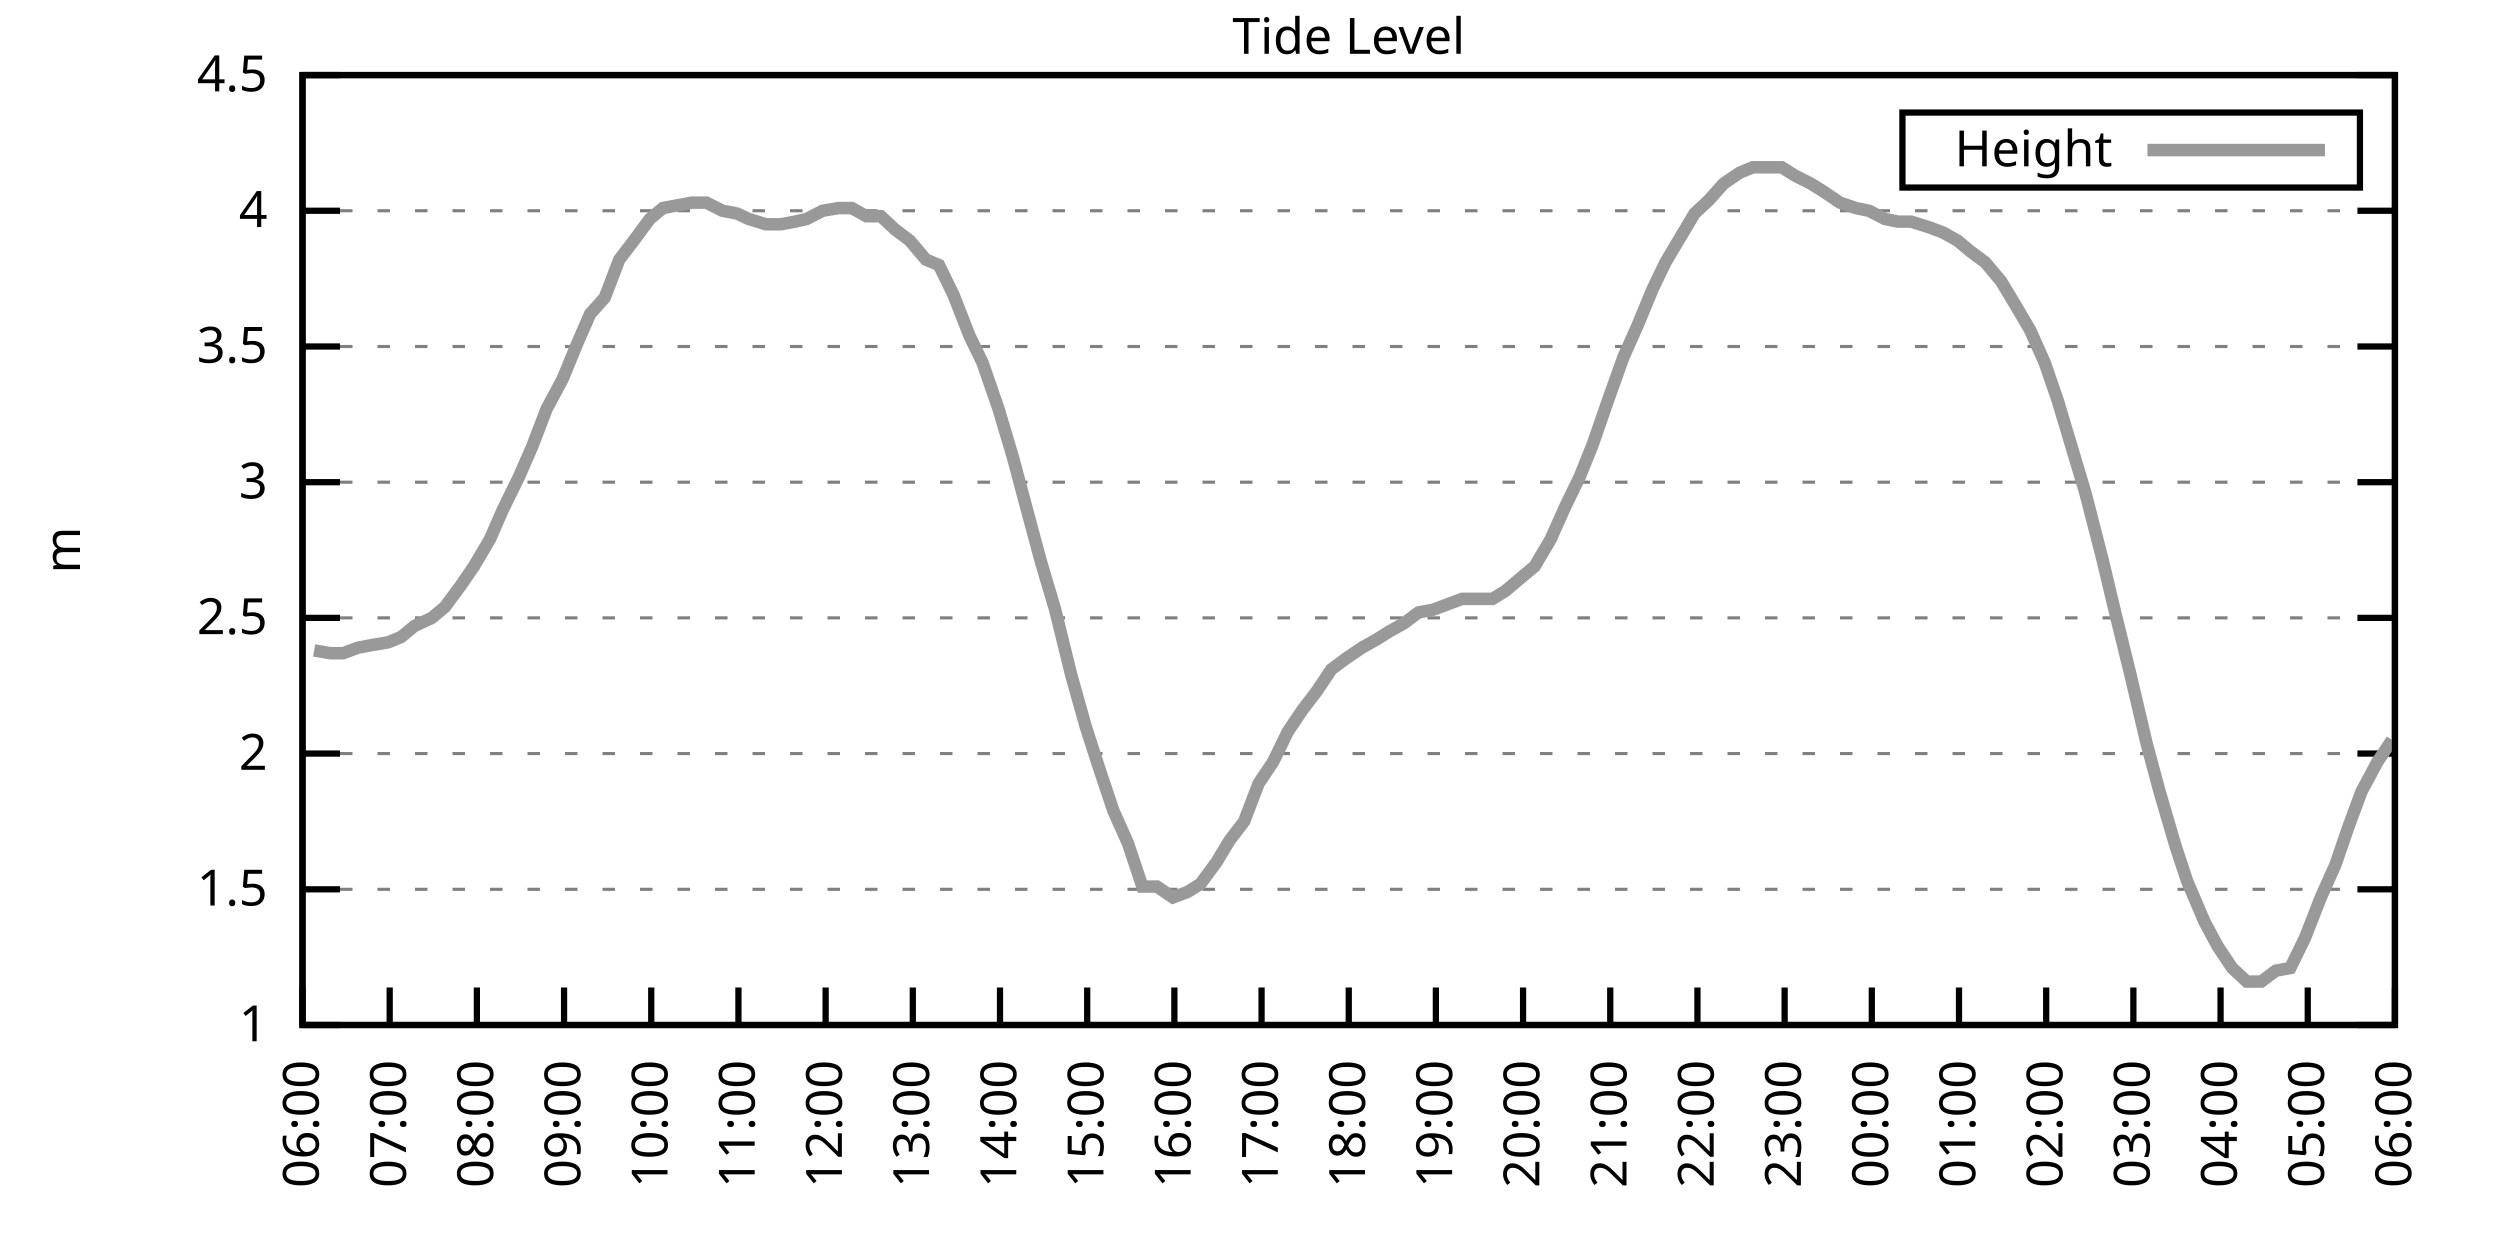
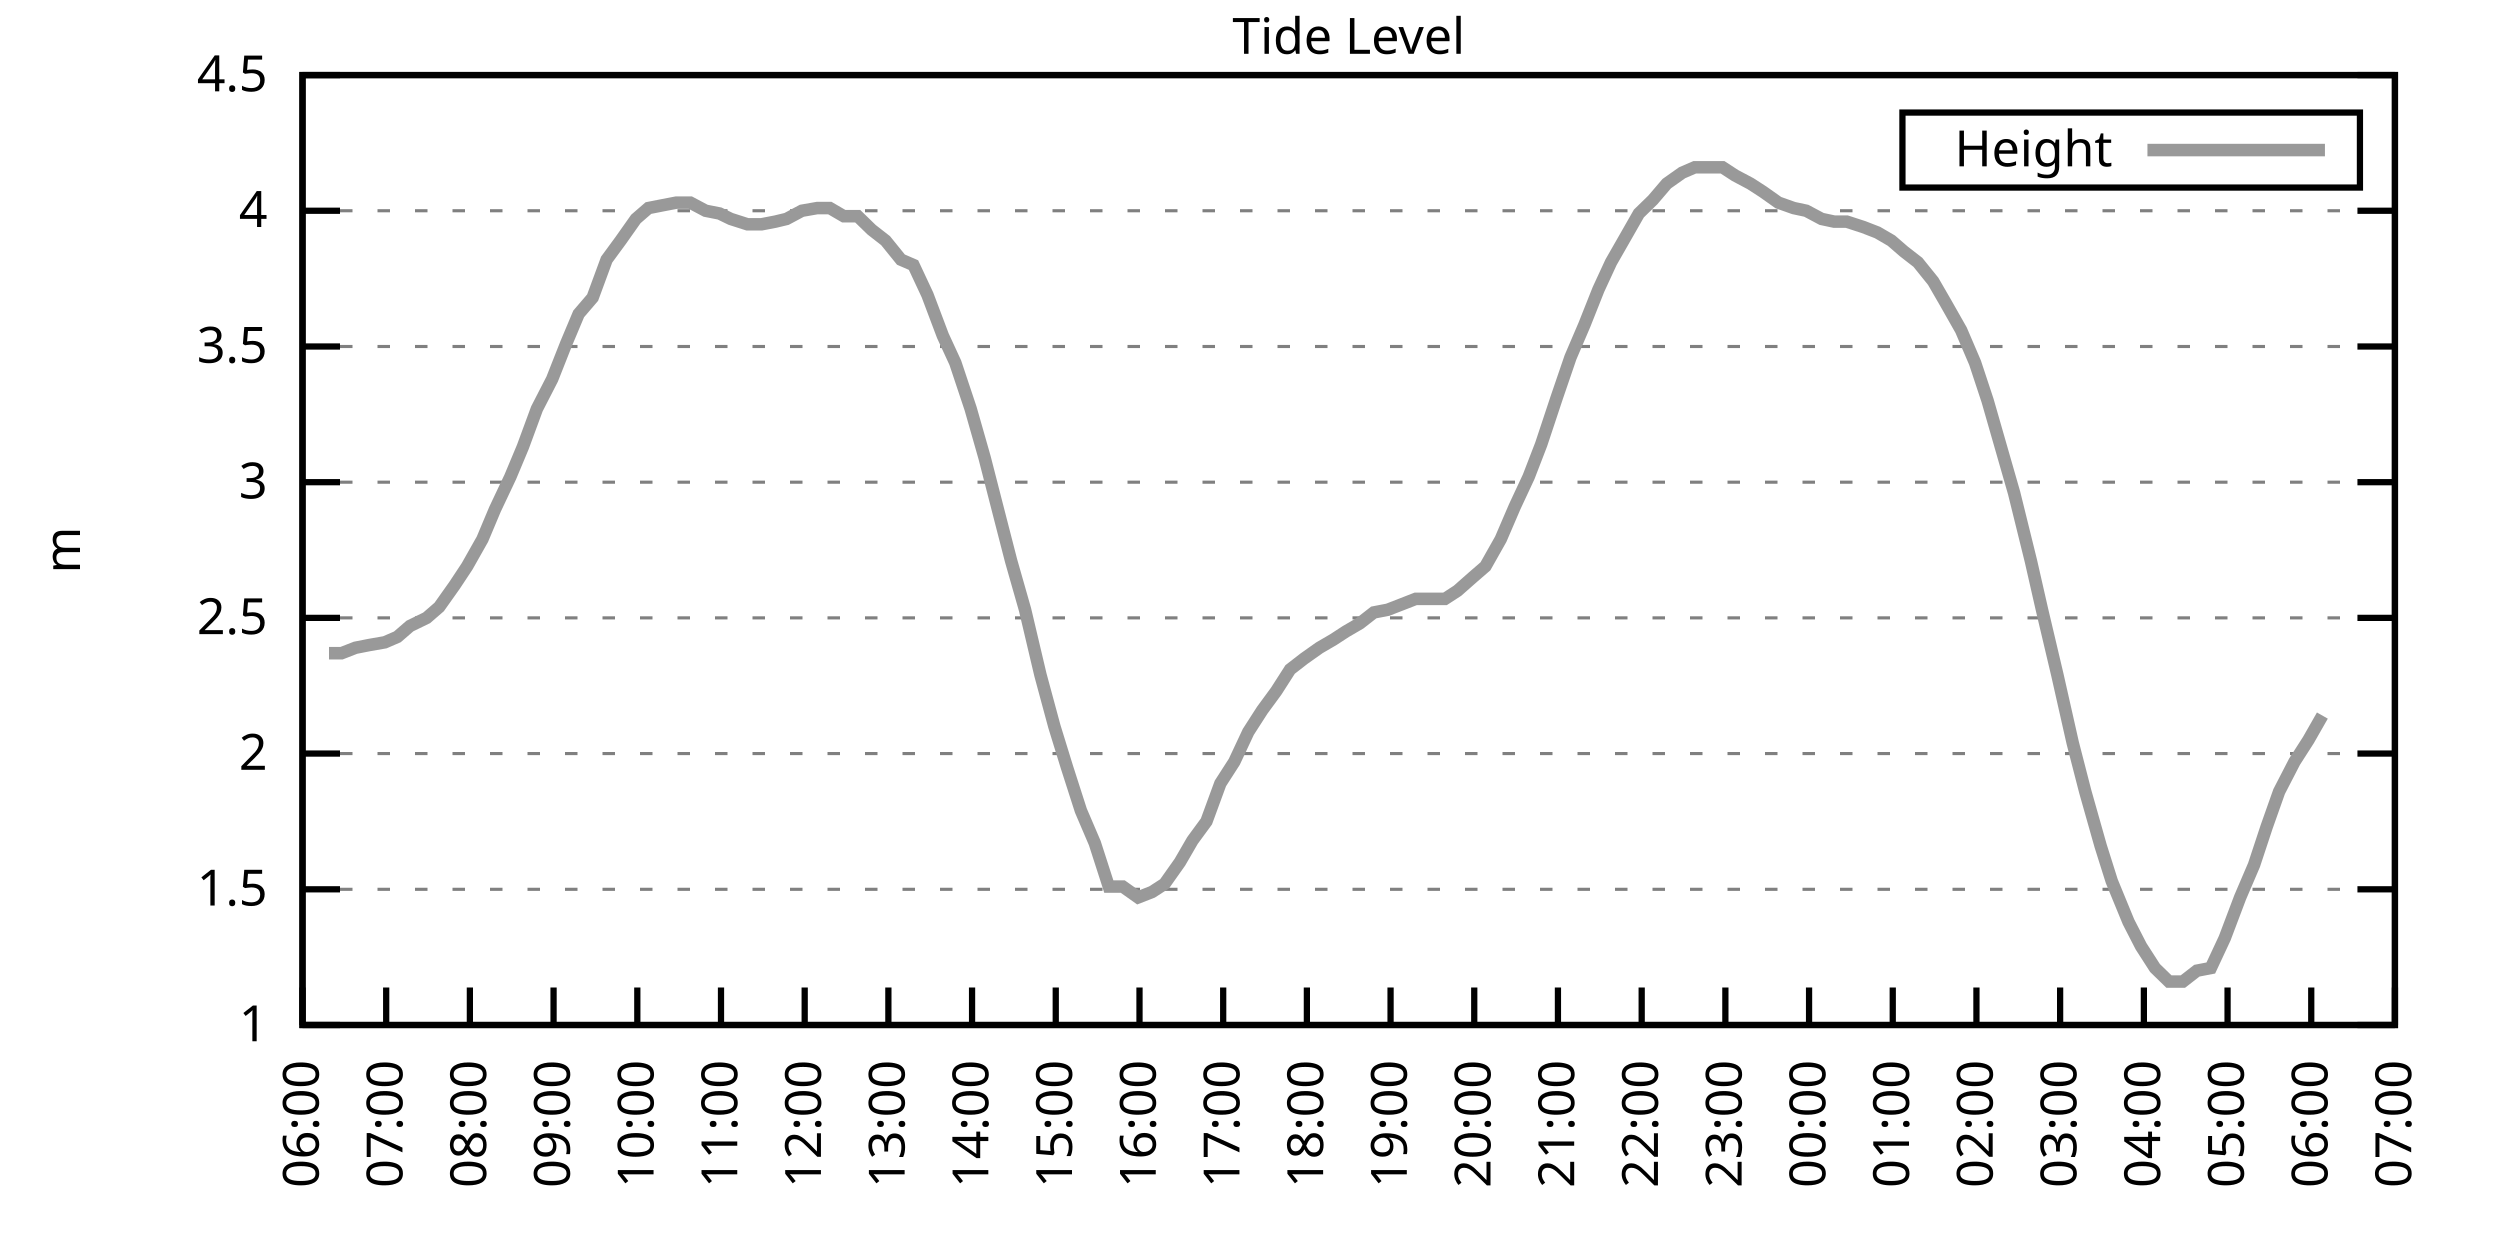
<svg xmlns="http://www.w3.org/2000/svg" xmlns:xlink="http://www.w3.org/1999/xlink" width="400" height="200" viewBox="0 0 400 200">
  <g id="gnuplot_canvas">
    <rect x="0" y="0" width="400" height="200" fill="none" />
    <defs>
      <circle id="gpDot" r="0.5" stroke-width="0.5" stroke="currentColor" />
      <path id="gpPt0" stroke-width="0.333" stroke="currentColor" d="M-1,0 h2 M0,-1 v2" />
      <path id="gpPt1" stroke-width="0.333" stroke="currentColor" d="M-1,-1 L1,1 M1,-1 L-1,1" />
      <path id="gpPt2" stroke-width="0.333" stroke="currentColor" d="M-1,0 L1,0 M0,-1 L0,1 M-1,-1 L1,1 M-1,1 L1,-1" />
      <rect id="gpPt3" stroke-width="0.333" stroke="currentColor" x="-1" y="-1" width="2" height="2" />
      <rect id="gpPt4" stroke-width="0.333" stroke="currentColor" fill="currentColor" x="-1" y="-1" width="2" height="2" />
      <circle id="gpPt5" stroke-width="0.333" stroke="currentColor" cx="0" cy="0" r="1" />
      <use xlink:href="#gpPt5" id="gpPt6" fill="currentColor" stroke="none" />
      <path id="gpPt7" stroke-width="0.333" stroke="currentColor" d="M0,-1.33 L-1.33,0.67 L1.33,0.67 z" />
      <use xlink:href="#gpPt7" id="gpPt8" fill="currentColor" stroke="none" />
      <use xlink:href="#gpPt7" id="gpPt9" stroke="currentColor" transform="rotate(180)" />
      <use xlink:href="#gpPt9" id="gpPt10" fill="currentColor" stroke="none" />
      <use xlink:href="#gpPt3" id="gpPt11" stroke="currentColor" transform="rotate(45)" />
      <use xlink:href="#gpPt11" id="gpPt12" fill="currentColor" stroke="none" />
      <path id="gpPt13" stroke-width="0.333" stroke="currentColor" d="M0,1.330 L1.265,0.411 L0.782,-1.067 L-0.782,-1.076 L-1.265,0.411 z" />
      <use xlink:href="#gpPt13" id="gpPt14" fill="currentColor" stroke="none" />
      <filter id="textbox" filterUnits="objectBoundingBox" x="0" y="0" height="1" width="1">
        <feFlood flood-color="white" flood-opacity="1" result="bgnd" />
        <feComposite in="SourceGraphic" in2="bgnd" operator="atop" />
      </filter>
      <filter id="greybox" filterUnits="objectBoundingBox" x="0" y="0" height="1" width="1">
        <feFlood flood-color="lightgrey" flood-opacity="1" result="grey" />
        <feComposite in="SourceGraphic" in2="grey" operator="atop" />
      </filter>
    </defs>
    <g fill="none" color="white" stroke="currentColor" stroke-width="1.00" stroke-linecap="butt" stroke-linejoin="miter">
</g>
    <g fill="none" color="black" stroke="currentColor" stroke-width="1.00" stroke-linecap="butt" stroke-linejoin="miter">
      <g stroke="none" shape-rendering="crispEdges">
        <polygon fill="rgb(255, 255, 255)" points="48.40,164.00 383.18,164.00 383.18,12.02 48.40,12.02 " />
      </g>
    </g>
    <g fill="none" color="black" stroke="currentColor" stroke-width="1.00" stroke-linecap="butt" stroke-linejoin="miter">
</g>
    <g fill="none" color="black" stroke="black" stroke-width="0.50" stroke-linecap="butt" stroke-linejoin="miter">
</g>
    <g fill="none" color="gray" stroke="currentColor" stroke-width="0.50" stroke-linecap="butt" stroke-linejoin="miter">
      <path stroke="gray" stroke-dasharray="2,4" class="gridline" d="M48.40,164.00 L383.19,164.00  " />
    </g>
    <g fill="none" color="gray" stroke="gray" stroke-width="1.00" stroke-linecap="butt" stroke-linejoin="miter">
</g>
    <g fill="none" color="black" stroke="currentColor" stroke-width="1.00" stroke-linecap="butt" stroke-linejoin="miter">
      <path stroke="black" d="M48.40,164.00 L54.40,164.00 M383.19,164.00 L377.19,164.00  " />
      <g transform="translate(42.80,166.60)" stroke="none" fill="black" font-family="Sans" font-size="8.00" text-anchor="end">
        <text>
          <tspan font-family="Sans"> 1</tspan>
        </text>
      </g>
    </g>
    <g fill="none" color="black" stroke="currentColor" stroke-width="1.00" stroke-linecap="butt" stroke-linejoin="miter">
</g>
    <g fill="none" color="black" stroke="black" stroke-width="0.50" stroke-linecap="butt" stroke-linejoin="miter">
</g>
    <g fill="none" color="gray" stroke="currentColor" stroke-width="0.50" stroke-linecap="butt" stroke-linejoin="miter">
      <path stroke="gray" stroke-dasharray="2,4" class="gridline" d="M48.40,142.29 L383.19,142.29  " />
    </g>
    <g fill="none" color="gray" stroke="gray" stroke-width="1.00" stroke-linecap="butt" stroke-linejoin="miter">
</g>
    <g fill="none" color="black" stroke="currentColor" stroke-width="1.00" stroke-linecap="butt" stroke-linejoin="miter">
      <path stroke="black" d="M48.40,142.29 L54.40,142.29 M383.19,142.29 L377.19,142.29  " />
      <g transform="translate(42.80,144.89)" stroke="none" fill="black" font-family="Sans" font-size="8.00" text-anchor="end">
        <text>
          <tspan font-family="Sans"> 1.5</tspan>
        </text>
      </g>
    </g>
    <g fill="none" color="black" stroke="currentColor" stroke-width="1.00" stroke-linecap="butt" stroke-linejoin="miter">
</g>
    <g fill="none" color="black" stroke="black" stroke-width="0.50" stroke-linecap="butt" stroke-linejoin="miter">
</g>
    <g fill="none" color="gray" stroke="currentColor" stroke-width="0.50" stroke-linecap="butt" stroke-linejoin="miter">
      <path stroke="gray" stroke-dasharray="2,4" class="gridline" d="M48.40,120.57 L383.19,120.57  " />
    </g>
    <g fill="none" color="gray" stroke="gray" stroke-width="1.00" stroke-linecap="butt" stroke-linejoin="miter">
</g>
    <g fill="none" color="black" stroke="currentColor" stroke-width="1.00" stroke-linecap="butt" stroke-linejoin="miter">
      <path stroke="black" d="M48.40,120.57 L54.40,120.57 M383.19,120.57 L377.19,120.57  " />
      <g transform="translate(42.80,123.17)" stroke="none" fill="black" font-family="Sans" font-size="8.00" text-anchor="end">
        <text>
          <tspan font-family="Sans"> 2</tspan>
        </text>
      </g>
    </g>
    <g fill="none" color="black" stroke="currentColor" stroke-width="1.00" stroke-linecap="butt" stroke-linejoin="miter">
</g>
    <g fill="none" color="black" stroke="black" stroke-width="0.50" stroke-linecap="butt" stroke-linejoin="miter">
</g>
    <g fill="none" color="gray" stroke="currentColor" stroke-width="0.50" stroke-linecap="butt" stroke-linejoin="miter">
      <path stroke="gray" stroke-dasharray="2,4" class="gridline" d="M48.40,98.86 L383.19,98.86  " />
    </g>
    <g fill="none" color="gray" stroke="gray" stroke-width="1.00" stroke-linecap="butt" stroke-linejoin="miter">
</g>
    <g fill="none" color="black" stroke="currentColor" stroke-width="1.00" stroke-linecap="butt" stroke-linejoin="miter">
      <path stroke="black" d="M48.40,98.86 L54.40,98.86 M383.19,98.86 L377.19,98.86  " />
      <g transform="translate(42.80,101.46)" stroke="none" fill="black" font-family="Sans" font-size="8.00" text-anchor="end">
        <text>
          <tspan font-family="Sans"> 2.5</tspan>
        </text>
      </g>
    </g>
    <g fill="none" color="black" stroke="currentColor" stroke-width="1.00" stroke-linecap="butt" stroke-linejoin="miter">
</g>
    <g fill="none" color="black" stroke="black" stroke-width="0.50" stroke-linecap="butt" stroke-linejoin="miter">
</g>
    <g fill="none" color="gray" stroke="currentColor" stroke-width="0.50" stroke-linecap="butt" stroke-linejoin="miter">
      <path stroke="gray" stroke-dasharray="2,4" class="gridline" d="M48.40,77.15 L383.19,77.15  " />
    </g>
    <g fill="none" color="gray" stroke="gray" stroke-width="1.00" stroke-linecap="butt" stroke-linejoin="miter">
</g>
    <g fill="none" color="black" stroke="currentColor" stroke-width="1.00" stroke-linecap="butt" stroke-linejoin="miter">
      <path stroke="black" d="M48.40,77.15 L54.40,77.15 M383.19,77.15 L377.19,77.15  " />
      <g transform="translate(42.80,79.75)" stroke="none" fill="black" font-family="Sans" font-size="8.00" text-anchor="end">
        <text>
          <tspan font-family="Sans"> 3</tspan>
        </text>
      </g>
    </g>
    <g fill="none" color="black" stroke="currentColor" stroke-width="1.00" stroke-linecap="butt" stroke-linejoin="miter">
</g>
    <g fill="none" color="black" stroke="black" stroke-width="0.50" stroke-linecap="butt" stroke-linejoin="miter">
</g>
    <g fill="none" color="gray" stroke="currentColor" stroke-width="0.50" stroke-linecap="butt" stroke-linejoin="miter">
      <path stroke="gray" stroke-dasharray="2,4" class="gridline" d="M48.40,55.44 L383.19,55.44  " />
    </g>
    <g fill="none" color="gray" stroke="gray" stroke-width="1.00" stroke-linecap="butt" stroke-linejoin="miter">
</g>
    <g fill="none" color="black" stroke="currentColor" stroke-width="1.00" stroke-linecap="butt" stroke-linejoin="miter">
      <path stroke="black" d="M48.40,55.44 L54.40,55.44 M383.19,55.44 L377.19,55.44  " />
      <g transform="translate(42.80,58.04)" stroke="none" fill="black" font-family="Sans" font-size="8.00" text-anchor="end">
        <text>
          <tspan font-family="Sans"> 3.5</tspan>
        </text>
      </g>
    </g>
    <g fill="none" color="black" stroke="currentColor" stroke-width="1.00" stroke-linecap="butt" stroke-linejoin="miter">
</g>
    <g fill="none" color="black" stroke="black" stroke-width="0.50" stroke-linecap="butt" stroke-linejoin="miter">
</g>
    <g fill="none" color="gray" stroke="currentColor" stroke-width="0.50" stroke-linecap="butt" stroke-linejoin="miter">
      <path stroke="gray" stroke-dasharray="2,4" class="gridline" d="M48.40,33.72 L383.19,33.72  " />
    </g>
    <g fill="none" color="gray" stroke="gray" stroke-width="1.00" stroke-linecap="butt" stroke-linejoin="miter">
</g>
    <g fill="none" color="black" stroke="currentColor" stroke-width="1.00" stroke-linecap="butt" stroke-linejoin="miter">
      <path stroke="black" d="M48.40,33.72 L54.40,33.72 M383.19,33.72 L377.19,33.72  " />
      <g transform="translate(42.80,36.32)" stroke="none" fill="black" font-family="Sans" font-size="8.00" text-anchor="end">
        <text>
          <tspan font-family="Sans"> 4</tspan>
        </text>
      </g>
    </g>
    <g fill="none" color="black" stroke="currentColor" stroke-width="1.00" stroke-linecap="butt" stroke-linejoin="miter">
</g>
    <g fill="none" color="black" stroke="black" stroke-width="0.50" stroke-linecap="butt" stroke-linejoin="miter">
</g>
    <g fill="none" color="gray" stroke="currentColor" stroke-width="0.50" stroke-linecap="butt" stroke-linejoin="miter">
      <path stroke="gray" stroke-dasharray="2,4" class="gridline" d="M48.40,12.01 L383.19,12.01  " />
    </g>
    <g fill="none" color="gray" stroke="gray" stroke-width="1.00" stroke-linecap="butt" stroke-linejoin="miter">
</g>
    <g fill="none" color="black" stroke="currentColor" stroke-width="1.00" stroke-linecap="butt" stroke-linejoin="miter">
      <path stroke="black" d="M48.40,12.01 L54.40,12.01 M383.19,12.01 L377.19,12.01  " />
      <g transform="translate(42.80,14.61)" stroke="none" fill="black" font-family="Sans" font-size="8.00" text-anchor="end">
        <text>
          <tspan font-family="Sans"> 4.5</tspan>
        </text>
      </g>
    </g>
    <g fill="none" color="black" stroke="currentColor" stroke-width="1.00" stroke-linecap="butt" stroke-linejoin="miter">
      <path stroke="black" d="M48.40,164.00 L48.40,158.00  " />
      <g transform="translate(51.00,169.60) rotate(270.00)" stroke="none" fill="black" font-family="Sans" font-size="8.00" text-anchor="end">
        <text>
          <tspan font-family="Sans">06:00</tspan>
        </text>
      </g>
    </g>
    <g fill="none" color="black" stroke="currentColor" stroke-width="1.00" stroke-linecap="butt" stroke-linejoin="miter">
-       <path stroke="black" d="M62.35,164.00 L62.35,158.00  " />
-       <g transform="translate(64.95,169.60) rotate(270.00)" stroke="none" fill="black" font-family="Sans" font-size="8.00" text-anchor="end">
+       <path stroke="black" d="M61.79,164.00 L61.79,158.00  " />
+       <g transform="translate(64.39,169.60) rotate(270.00)" stroke="none" fill="black" font-family="Sans" font-size="8.00" text-anchor="end">
        <text>
          <tspan font-family="Sans">07:00</tspan>
        </text>
      </g>
    </g>
    <g fill="none" color="black" stroke="currentColor" stroke-width="1.00" stroke-linecap="butt" stroke-linejoin="miter">
-       <path stroke="black" d="M76.30,164.00 L76.30,158.00  " />
-       <g transform="translate(78.90,169.60) rotate(270.00)" stroke="none" fill="black" font-family="Sans" font-size="8.00" text-anchor="end">
+       <path stroke="black" d="M75.18,164.00 L75.18,158.00  " />
+       <g transform="translate(77.78,169.60) rotate(270.00)" stroke="none" fill="black" font-family="Sans" font-size="8.00" text-anchor="end">
        <text>
          <tspan font-family="Sans">08:00</tspan>
        </text>
      </g>
    </g>
    <g fill="none" color="black" stroke="currentColor" stroke-width="1.00" stroke-linecap="butt" stroke-linejoin="miter">
-       <path stroke="black" d="M90.25,164.00 L90.25,158.00  " />
-       <g transform="translate(92.85,169.60) rotate(270.00)" stroke="none" fill="black" font-family="Sans" font-size="8.00" text-anchor="end">
+       <path stroke="black" d="M88.57,164.00 L88.57,158.00  " />
+       <g transform="translate(91.17,169.60) rotate(270.00)" stroke="none" fill="black" font-family="Sans" font-size="8.00" text-anchor="end">
        <text>
          <tspan font-family="Sans">09:00</tspan>
        </text>
      </g>
    </g>
    <g fill="none" color="black" stroke="currentColor" stroke-width="1.00" stroke-linecap="butt" stroke-linejoin="miter">
-       <path stroke="black" d="M104.20,164.00 L104.20,158.00  " />
-       <g transform="translate(106.80,169.60) rotate(270.00)" stroke="none" fill="black" font-family="Sans" font-size="8.00" text-anchor="end">
+       <path stroke="black" d="M101.97,164.00 L101.97,158.00  " />
+       <g transform="translate(104.57,169.60) rotate(270.00)" stroke="none" fill="black" font-family="Sans" font-size="8.00" text-anchor="end">
        <text>
          <tspan font-family="Sans">10:00</tspan>
        </text>
      </g>
    </g>
    <g fill="none" color="black" stroke="currentColor" stroke-width="1.00" stroke-linecap="butt" stroke-linejoin="miter">
-       <path stroke="black" d="M118.15,164.00 L118.15,158.00  " />
-       <g transform="translate(120.75,169.60) rotate(270.00)" stroke="none" fill="black" font-family="Sans" font-size="8.00" text-anchor="end">
+       <path stroke="black" d="M115.36,164.00 L115.36,158.00  " />
+       <g transform="translate(117.96,169.60) rotate(270.00)" stroke="none" fill="black" font-family="Sans" font-size="8.00" text-anchor="end">
        <text>
          <tspan font-family="Sans">11:00</tspan>
        </text>
      </g>
    </g>
    <g fill="none" color="black" stroke="currentColor" stroke-width="1.00" stroke-linecap="butt" stroke-linejoin="miter">
-       <path stroke="black" d="M132.10,164.00 L132.10,158.00  " />
-       <g transform="translate(134.70,169.60) rotate(270.00)" stroke="none" fill="black" font-family="Sans" font-size="8.00" text-anchor="end">
+       <path stroke="black" d="M128.75,164.00 L128.75,158.00  " />
+       <g transform="translate(131.35,169.60) rotate(270.00)" stroke="none" fill="black" font-family="Sans" font-size="8.00" text-anchor="end">
        <text>
          <tspan font-family="Sans">12:00</tspan>
        </text>
      </g>
    </g>
    <g fill="none" color="black" stroke="currentColor" stroke-width="1.00" stroke-linecap="butt" stroke-linejoin="miter">
-       <path stroke="black" d="M146.05,164.00 L146.05,158.00  " />
-       <g transform="translate(148.65,169.60) rotate(270.00)" stroke="none" fill="black" font-family="Sans" font-size="8.00" text-anchor="end">
+       <path stroke="black" d="M142.14,164.00 L142.14,158.00  " />
+       <g transform="translate(144.74,169.60) rotate(270.00)" stroke="none" fill="black" font-family="Sans" font-size="8.00" text-anchor="end">
        <text>
          <tspan font-family="Sans">13:00</tspan>
        </text>
      </g>
    </g>
    <g fill="none" color="black" stroke="currentColor" stroke-width="1.00" stroke-linecap="butt" stroke-linejoin="miter">
-       <path stroke="black" d="M160.00,164.00 L160.00,158.00  " />
-       <g transform="translate(162.60,169.60) rotate(270.00)" stroke="none" fill="black" font-family="Sans" font-size="8.00" text-anchor="end">
+       <path stroke="black" d="M155.53,164.00 L155.53,158.00  " />
+       <g transform="translate(158.13,169.60) rotate(270.00)" stroke="none" fill="black" font-family="Sans" font-size="8.00" text-anchor="end">
        <text>
          <tspan font-family="Sans">14:00</tspan>
        </text>
      </g>
    </g>
    <g fill="none" color="black" stroke="currentColor" stroke-width="1.00" stroke-linecap="butt" stroke-linejoin="miter">
-       <path stroke="black" d="M173.95,164.00 L173.95,158.00  " />
-       <g transform="translate(176.55,169.60) rotate(270.00)" stroke="none" fill="black" font-family="Sans" font-size="8.00" text-anchor="end">
+       <path stroke="black" d="M168.92,164.00 L168.92,158.00  " />
+       <g transform="translate(171.52,169.60) rotate(270.00)" stroke="none" fill="black" font-family="Sans" font-size="8.00" text-anchor="end">
        <text>
          <tspan font-family="Sans">15:00</tspan>
        </text>
      </g>
    </g>
    <g fill="none" color="black" stroke="currentColor" stroke-width="1.00" stroke-linecap="butt" stroke-linejoin="miter">
-       <path stroke="black" d="M187.90,164.00 L187.90,158.00  " />
-       <g transform="translate(190.50,169.60) rotate(270.00)" stroke="none" fill="black" font-family="Sans" font-size="8.00" text-anchor="end">
+       <path stroke="black" d="M182.32,164.00 L182.32,158.00  " />
+       <g transform="translate(184.92,169.60) rotate(270.00)" stroke="none" fill="black" font-family="Sans" font-size="8.00" text-anchor="end">
        <text>
          <tspan font-family="Sans">16:00</tspan>
        </text>
      </g>
    </g>
    <g fill="none" color="black" stroke="currentColor" stroke-width="1.00" stroke-linecap="butt" stroke-linejoin="miter">
-       <path stroke="black" d="M201.85,164.00 L201.85,158.00  " />
-       <g transform="translate(204.45,169.60) rotate(270.00)" stroke="none" fill="black" font-family="Sans" font-size="8.00" text-anchor="end">
+       <path stroke="black" d="M195.71,164.00 L195.71,158.00  " />
+       <g transform="translate(198.31,169.60) rotate(270.00)" stroke="none" fill="black" font-family="Sans" font-size="8.00" text-anchor="end">
        <text>
          <tspan font-family="Sans">17:00</tspan>
        </text>
      </g>
    </g>
    <g fill="none" color="black" stroke="currentColor" stroke-width="1.00" stroke-linecap="butt" stroke-linejoin="miter">
-       <path stroke="black" d="M215.80,164.00 L215.80,158.00  " />
-       <g transform="translate(218.40,169.60) rotate(270.00)" stroke="none" fill="black" font-family="Sans" font-size="8.00" text-anchor="end">
+       <path stroke="black" d="M209.10,164.00 L209.10,158.00  " />
+       <g transform="translate(211.70,169.60) rotate(270.00)" stroke="none" fill="black" font-family="Sans" font-size="8.00" text-anchor="end">
        <text>
          <tspan font-family="Sans">18:00</tspan>
        </text>
      </g>
    </g>
    <g fill="none" color="black" stroke="currentColor" stroke-width="1.00" stroke-linecap="butt" stroke-linejoin="miter">
-       <path stroke="black" d="M229.74,164.00 L229.74,158.00  " />
-       <g transform="translate(232.34,169.60) rotate(270.00)" stroke="none" fill="black" font-family="Sans" font-size="8.00" text-anchor="end">
+       <path stroke="black" d="M222.49,164.00 L222.49,158.00  " />
+       <g transform="translate(225.09,169.60) rotate(270.00)" stroke="none" fill="black" font-family="Sans" font-size="8.00" text-anchor="end">
        <text>
          <tspan font-family="Sans">19:00</tspan>
        </text>
      </g>
    </g>
    <g fill="none" color="black" stroke="currentColor" stroke-width="1.00" stroke-linecap="butt" stroke-linejoin="miter">
-       <path stroke="black" d="M243.69,164.00 L243.69,158.00  " />
-       <g transform="translate(246.29,169.60) rotate(270.00)" stroke="none" fill="black" font-family="Sans" font-size="8.00" text-anchor="end">
+       <path stroke="black" d="M235.88,164.00 L235.88,158.00  " />
+       <g transform="translate(238.48,169.60) rotate(270.00)" stroke="none" fill="black" font-family="Sans" font-size="8.00" text-anchor="end">
        <text>
          <tspan font-family="Sans">20:00</tspan>
        </text>
      </g>
    </g>
    <g fill="none" color="black" stroke="currentColor" stroke-width="1.00" stroke-linecap="butt" stroke-linejoin="miter">
-       <path stroke="black" d="M257.64,164.00 L257.64,158.00  " />
-       <g transform="translate(260.24,169.60) rotate(270.00)" stroke="none" fill="black" font-family="Sans" font-size="8.00" text-anchor="end">
+       <path stroke="black" d="M249.27,164.00 L249.27,158.00  " />
+       <g transform="translate(251.87,169.60) rotate(270.00)" stroke="none" fill="black" font-family="Sans" font-size="8.00" text-anchor="end">
        <text>
          <tspan font-family="Sans">21:00</tspan>
        </text>
      </g>
    </g>
    <g fill="none" color="black" stroke="currentColor" stroke-width="1.00" stroke-linecap="butt" stroke-linejoin="miter">
-       <path stroke="black" d="M271.59,164.00 L271.59,158.00  " />
-       <g transform="translate(274.19,169.60) rotate(270.00)" stroke="none" fill="black" font-family="Sans" font-size="8.00" text-anchor="end">
+       <path stroke="black" d="M262.67,164.00 L262.67,158.00  " />
+       <g transform="translate(265.27,169.60) rotate(270.00)" stroke="none" fill="black" font-family="Sans" font-size="8.00" text-anchor="end">
        <text>
          <tspan font-family="Sans">22:00</tspan>
        </text>
      </g>
    </g>
    <g fill="none" color="black" stroke="currentColor" stroke-width="1.00" stroke-linecap="butt" stroke-linejoin="miter">
-       <path stroke="black" d="M285.54,164.00 L285.54,158.00  " />
-       <g transform="translate(288.14,169.60) rotate(270.00)" stroke="none" fill="black" font-family="Sans" font-size="8.00" text-anchor="end">
+       <path stroke="black" d="M276.06,164.00 L276.06,158.00  " />
+       <g transform="translate(278.66,169.60) rotate(270.00)" stroke="none" fill="black" font-family="Sans" font-size="8.00" text-anchor="end">
        <text>
          <tspan font-family="Sans">23:00</tspan>
        </text>
      </g>
    </g>
    <g fill="none" color="black" stroke="currentColor" stroke-width="1.00" stroke-linecap="butt" stroke-linejoin="miter">
-       <path stroke="black" d="M299.49,164.00 L299.49,158.00  " />
-       <g transform="translate(302.09,169.60) rotate(270.00)" stroke="none" fill="black" font-family="Sans" font-size="8.00" text-anchor="end">
+       <path stroke="black" d="M289.45,164.00 L289.45,158.00  " />
+       <g transform="translate(292.05,169.60) rotate(270.00)" stroke="none" fill="black" font-family="Sans" font-size="8.00" text-anchor="end">
        <text>
          <tspan font-family="Sans">00:00</tspan>
        </text>
      </g>
    </g>
    <g fill="none" color="black" stroke="currentColor" stroke-width="1.00" stroke-linecap="butt" stroke-linejoin="miter">
-       <path stroke="black" d="M313.44,164.00 L313.44,158.00  " />
-       <g transform="translate(316.04,169.60) rotate(270.00)" stroke="none" fill="black" font-family="Sans" font-size="8.00" text-anchor="end">
+       <path stroke="black" d="M302.84,164.00 L302.84,158.00  " />
+       <g transform="translate(305.44,169.60) rotate(270.00)" stroke="none" fill="black" font-family="Sans" font-size="8.00" text-anchor="end">
        <text>
          <tspan font-family="Sans">01:00</tspan>
        </text>
      </g>
    </g>
    <g fill="none" color="black" stroke="currentColor" stroke-width="1.00" stroke-linecap="butt" stroke-linejoin="miter">
-       <path stroke="black" d="M327.39,164.00 L327.39,158.00  " />
-       <g transform="translate(329.99,169.60) rotate(270.00)" stroke="none" fill="black" font-family="Sans" font-size="8.00" text-anchor="end">
+       <path stroke="black" d="M316.23,164.00 L316.23,158.00  " />
+       <g transform="translate(318.83,169.60) rotate(270.00)" stroke="none" fill="black" font-family="Sans" font-size="8.00" text-anchor="end">
        <text>
          <tspan font-family="Sans">02:00</tspan>
        </text>
      </g>
    </g>
    <g fill="none" color="black" stroke="currentColor" stroke-width="1.00" stroke-linecap="butt" stroke-linejoin="miter">
-       <path stroke="black" d="M341.34,164.00 L341.34,158.00  " />
-       <g transform="translate(343.94,169.60) rotate(270.00)" stroke="none" fill="black" font-family="Sans" font-size="8.00" text-anchor="end">
+       <path stroke="black" d="M329.62,164.00 L329.62,158.00  " />
+       <g transform="translate(332.22,169.60) rotate(270.00)" stroke="none" fill="black" font-family="Sans" font-size="8.00" text-anchor="end">
        <text>
          <tspan font-family="Sans">03:00</tspan>
        </text>
      </g>
    </g>
    <g fill="none" color="black" stroke="currentColor" stroke-width="1.00" stroke-linecap="butt" stroke-linejoin="miter">
-       <path stroke="black" d="M355.29,164.00 L355.29,158.00  " />
-       <g transform="translate(357.89,169.60) rotate(270.00)" stroke="none" fill="black" font-family="Sans" font-size="8.00" text-anchor="end">
+       <path stroke="black" d="M343.02,164.00 L343.02,158.00  " />
+       <g transform="translate(345.62,169.60) rotate(270.00)" stroke="none" fill="black" font-family="Sans" font-size="8.00" text-anchor="end">
        <text>
          <tspan font-family="Sans">04:00</tspan>
        </text>
      </g>
    </g>
    <g fill="none" color="black" stroke="currentColor" stroke-width="1.00" stroke-linecap="butt" stroke-linejoin="miter">
-       <path stroke="black" d="M369.24,164.00 L369.24,158.00  " />
-       <g transform="translate(371.84,169.60) rotate(270.00)" stroke="none" fill="black" font-family="Sans" font-size="8.00" text-anchor="end">
+       <path stroke="black" d="M356.41,164.00 L356.41,158.00  " />
+       <g transform="translate(359.01,169.60) rotate(270.00)" stroke="none" fill="black" font-family="Sans" font-size="8.00" text-anchor="end">
        <text>
          <tspan font-family="Sans">05:00</tspan>
+         </text>
+       </g>
+     </g>
+     <g fill="none" color="black" stroke="currentColor" stroke-width="1.00" stroke-linecap="butt" stroke-linejoin="miter">
+       <path stroke="black" d="M369.80,164.00 L369.80,158.00  " />
+       <g transform="translate(372.40,169.60) rotate(270.00)" stroke="none" fill="black" font-family="Sans" font-size="8.00" text-anchor="end">
+         <text>
+           <tspan font-family="Sans">06:00</tspan>
        </text>
      </g>
    </g>
    <g fill="none" color="black" stroke="currentColor" stroke-width="1.00" stroke-linecap="butt" stroke-linejoin="miter">
      <path stroke="black" d="M383.19,164.00 L383.19,158.00  " />
      <g transform="translate(385.79,169.60) rotate(270.00)" stroke="none" fill="black" font-family="Sans" font-size="8.00" text-anchor="end">
        <text>
-           <tspan font-family="Sans">06:00</tspan>
+           <tspan font-family="Sans">07:00</tspan>
        </text>
      </g>
    </g>
    <g fill="none" color="black" stroke="currentColor" stroke-width="1.00" stroke-linecap="butt" stroke-linejoin="miter">
</g>
    <g fill="none" color="black" stroke="currentColor" stroke-width="1.00" stroke-linecap="butt" stroke-linejoin="miter">
      <path stroke="black" d="M48.40,12.01 L48.40,164.00 L383.19,164.00 L383.19,12.01 L48.40,12.01 Z  " />
    </g>
    <g fill="none" color="black" stroke="currentColor" stroke-width="1.00" stroke-linecap="butt" stroke-linejoin="miter">
</g>
    <g fill="none" color="black" stroke="currentColor" stroke-width="1.00" stroke-linecap="butt" stroke-linejoin="miter">
      <path stroke="black" d="M304.39,30.01 L304.39,18.01 L377.59,18.01 L377.59,30.01 L304.39,30.01 Z  " />
    </g>
    <g id="Tide_level_plot_1">
      <g fill="none" color="white" stroke="black" stroke-width="2.00" stroke-linecap="butt" stroke-linejoin="miter">
</g>
      <g fill="none" color="black" stroke="currentColor" stroke-width="2.00" stroke-linecap="butt" stroke-linejoin="miter">
        <g transform="translate(337.99,26.61)" stroke="none" fill="black" font-family="Sans" font-size="8.00" text-anchor="end">
          <text>
            <tspan font-family="Sans">Height</tspan>
          </text>
        </g>
      </g>
      <g fill="none" color="black" stroke="currentColor" stroke-width="2.00" stroke-linecap="butt" stroke-linejoin="miter">
-         <path stroke="rgb(153, 153, 153)" d="M343.59,24.01 L371.99,24.01 M50.26,104.07 L52.82,104.51 L54.91,104.51 L57.23,103.64 L59.56,103.20 L62.12,102.77   L64.21,101.90 L66.30,100.16 L69.09,98.86 L71.18,97.12 L73.74,93.65 L75.83,90.61 L78.39,86.27 L80.48,81.49   L83.04,76.28 L85.13,71.50 L87.46,65.42 L90.02,60.65 L92.34,55.00 L94.43,50.22 L96.76,47.62 L99.08,41.54   L101.41,38.50 L103.97,35.03 L106.06,33.29 L108.38,32.85 L110.71,32.42 L113.03,32.42 L115.59,33.72 L117.92,34.16   L119.78,35.03 L122.57,35.89 L124.89,35.89 L127.22,35.46 L129.08,35.03 L131.63,33.72 L134.19,33.29 L136.28,33.29   L138.61,34.59 L140.93,34.59 L143.26,36.76 L145.58,38.50 L148.14,41.54 L150.23,42.41 L152.56,47.18 L155.11,53.70   L157.21,58.04 L159.76,65.42 L162.09,73.24 L164.41,81.93 L166.51,89.74 L168.83,97.56 L171.39,107.98 L173.71,116.23   L175.81,122.75 L178.13,129.69 L180.46,134.90 L182.78,141.85 L185.11,141.85 L187.66,143.59 L189.99,142.72 L192.08,141.42   L194.64,137.94 L196.73,134.47 L199.06,131.43 L201.38,125.35 L203.71,121.88 L206.03,117.10 L208.36,113.63 L210.68,110.59   L213.01,107.11 L215.33,105.38 L217.89,103.64 L220.21,102.34 L222.30,101.03 L224.63,99.73 L226.95,97.99 L229.28,97.56   L231.60,96.69 L233.93,95.82 L236.49,95.82 L238.81,95.82 L240.90,94.52 L243.46,92.35 L245.55,90.61 L248.11,86.27   L250.44,81.06 L252.76,76.28 L254.85,71.07 L257.41,63.69 L259.74,57.17 L262.06,51.96 L264.39,46.32 L266.48,41.97   L268.80,38.07 L271.13,34.16 L273.45,31.99 L275.78,29.38 L278.34,27.64 L280.43,26.77 L282.99,26.77 L285.08,26.77   L287.17,28.08 L289.73,29.38 L291.82,30.68 L294.38,32.42 L296.94,33.29 L299.03,33.72 L301.58,35.03 L303.68,35.46   L305.77,35.46 L308.56,36.33 L310.88,37.20 L313.21,38.50 L315.30,40.24 L317.63,41.97 L320.18,45.01 L322.28,48.49   L324.83,52.83 L327.16,58.04 L329.25,64.12 L333.67,78.89 L336.46,89.74 L338.32,97.56 L340.88,107.98 L343.43,118.84   L345.53,126.65 L348.08,135.34 L349.94,140.98 L352.73,147.50 L354.83,151.41 L357.15,154.88 L359.48,157.05 L361.80,157.05   L364.13,155.31 L366.45,154.88 L368.78,150.10 L371.33,143.59 L373.66,138.38 L375.75,132.30 L377.84,126.65 L380.40,121.88   L382.73,118.40  " />
+         <path stroke="rgb(153, 153, 153)" d="M343.59,24.01 L371.99,24.01 M52.64,104.51 L54.65,104.51 L56.88,103.64 L59.11,103.20 L61.57,102.77 L63.58,101.90   L65.59,100.16 L68.26,98.86 L70.27,97.12 L72.73,93.65 L74.74,90.61 L77.19,86.27 L79.20,81.49 L81.66,76.28   L83.66,71.50 L85.90,65.42 L88.35,60.65 L90.58,55.00 L92.59,50.22 L94.82,47.62 L97.06,41.54 L99.29,38.50   L101.74,35.03 L103.75,33.29 L105.98,32.85 L108.22,32.42 L110.45,32.42 L112.90,33.72 L115.13,34.16 L116.92,35.03   L119.60,35.89 L121.83,35.89 L124.06,35.46 L125.85,35.03 L128.30,33.72 L130.76,33.29 L132.77,33.29 L135.00,34.59   L137.23,34.59 L139.46,36.76 L141.69,38.50 L144.15,41.54 L146.16,42.41 L148.39,47.18 L150.85,53.70 L152.85,58.04   L155.31,65.42 L157.54,73.24 L159.77,81.93 L161.78,89.74 L164.01,97.56 L166.47,107.98 L168.70,116.23 L170.71,122.75   L172.94,129.69 L175.17,134.90 L177.41,141.85 L179.64,141.85 L182.09,143.59 L184.32,142.72 L186.33,141.42 L188.79,137.94   L190.80,134.47 L193.03,131.43 L195.26,125.35 L197.49,121.88 L199.73,117.10 L201.96,113.63 L204.19,110.59 L206.42,107.11   L208.65,105.38 L211.11,103.64 L213.34,102.34 L215.35,101.03 L217.58,99.73 L219.81,97.99 L222.04,97.56 L224.28,96.69   L226.51,95.82 L228.96,95.82 L231.20,95.82 L233.20,94.52 L235.66,92.35 L237.67,90.61 L240.12,86.27 L242.36,81.06   L244.59,76.28 L246.60,71.07 L249.05,63.69 L251.28,57.17 L253.51,51.96 L255.75,46.32 L257.76,41.97 L259.99,38.07   L262.22,34.16 L264.45,31.99 L266.68,29.38 L269.14,27.64 L271.15,26.77 L273.60,26.77 L275.61,26.77 L277.62,28.08   L280.07,29.38 L282.08,30.68 L284.54,32.42 L286.99,33.29 L289.00,33.72 L291.46,35.03 L293.47,35.46 L295.48,35.46   L298.15,36.33 L300.39,37.20 L302.62,38.50 L304.63,40.24 L306.86,41.97 L309.31,45.01 L311.32,48.49 L313.78,52.83   L316.01,58.04 L318.02,64.12 L322.26,78.89 L324.94,89.74 L326.72,97.56 L329.18,107.98 L331.63,118.84 L333.64,126.65   L336.10,135.34 L337.88,140.98 L340.56,147.50 L342.57,151.41 L344.80,154.88 L347.03,157.05 L349.26,157.05 L351.50,155.31   L353.73,154.88 L355.96,150.10 L358.42,143.59 L360.65,138.38 L362.66,132.30 L364.66,126.65 L367.12,121.88 L369.35,118.40   L371.58,114.49  " />
      </g>
    </g>
    <g fill="none" color="black" stroke="currentColor" stroke-width="2.00" stroke-linecap="butt" stroke-linejoin="miter">
</g>
    <g fill="none" color="black" stroke="black" stroke-width="1.00" stroke-linecap="butt" stroke-linejoin="miter">
</g>
    <g fill="none" color="black" stroke="currentColor" stroke-width="1.00" stroke-linecap="butt" stroke-linejoin="miter">
      <path stroke="black" d="M48.40,12.01 L48.40,164.00 L383.19,164.00 L383.19,12.01 L48.40,12.01 Z  " />
      <g transform="translate(12.80,88.01) rotate(270.00)" stroke="none" fill="black" font-family="Sans" font-size="8.00" text-anchor="middle">
        <text>
          <tspan font-family="Sans">m</tspan>
        </text>
      </g>
    </g>
    <g fill="none" color="black" stroke="currentColor" stroke-width="1.00" stroke-linecap="butt" stroke-linejoin="miter">
</g>
    <g fill="none" color="black" stroke="currentColor" stroke-width="1.00" stroke-linecap="butt" stroke-linejoin="miter">
      <g transform="translate(215.79,8.61)" stroke="none" fill="black" font-family="Sans" font-size="8.00" text-anchor="middle">
        <text>
          <tspan font-family="Sans">Tide Level</tspan>
        </text>
      </g>
    </g>
    <g fill="none" color="black" stroke="currentColor" stroke-width="1.00" stroke-linecap="butt" stroke-linejoin="miter">
</g>
  </g>
</svg>
